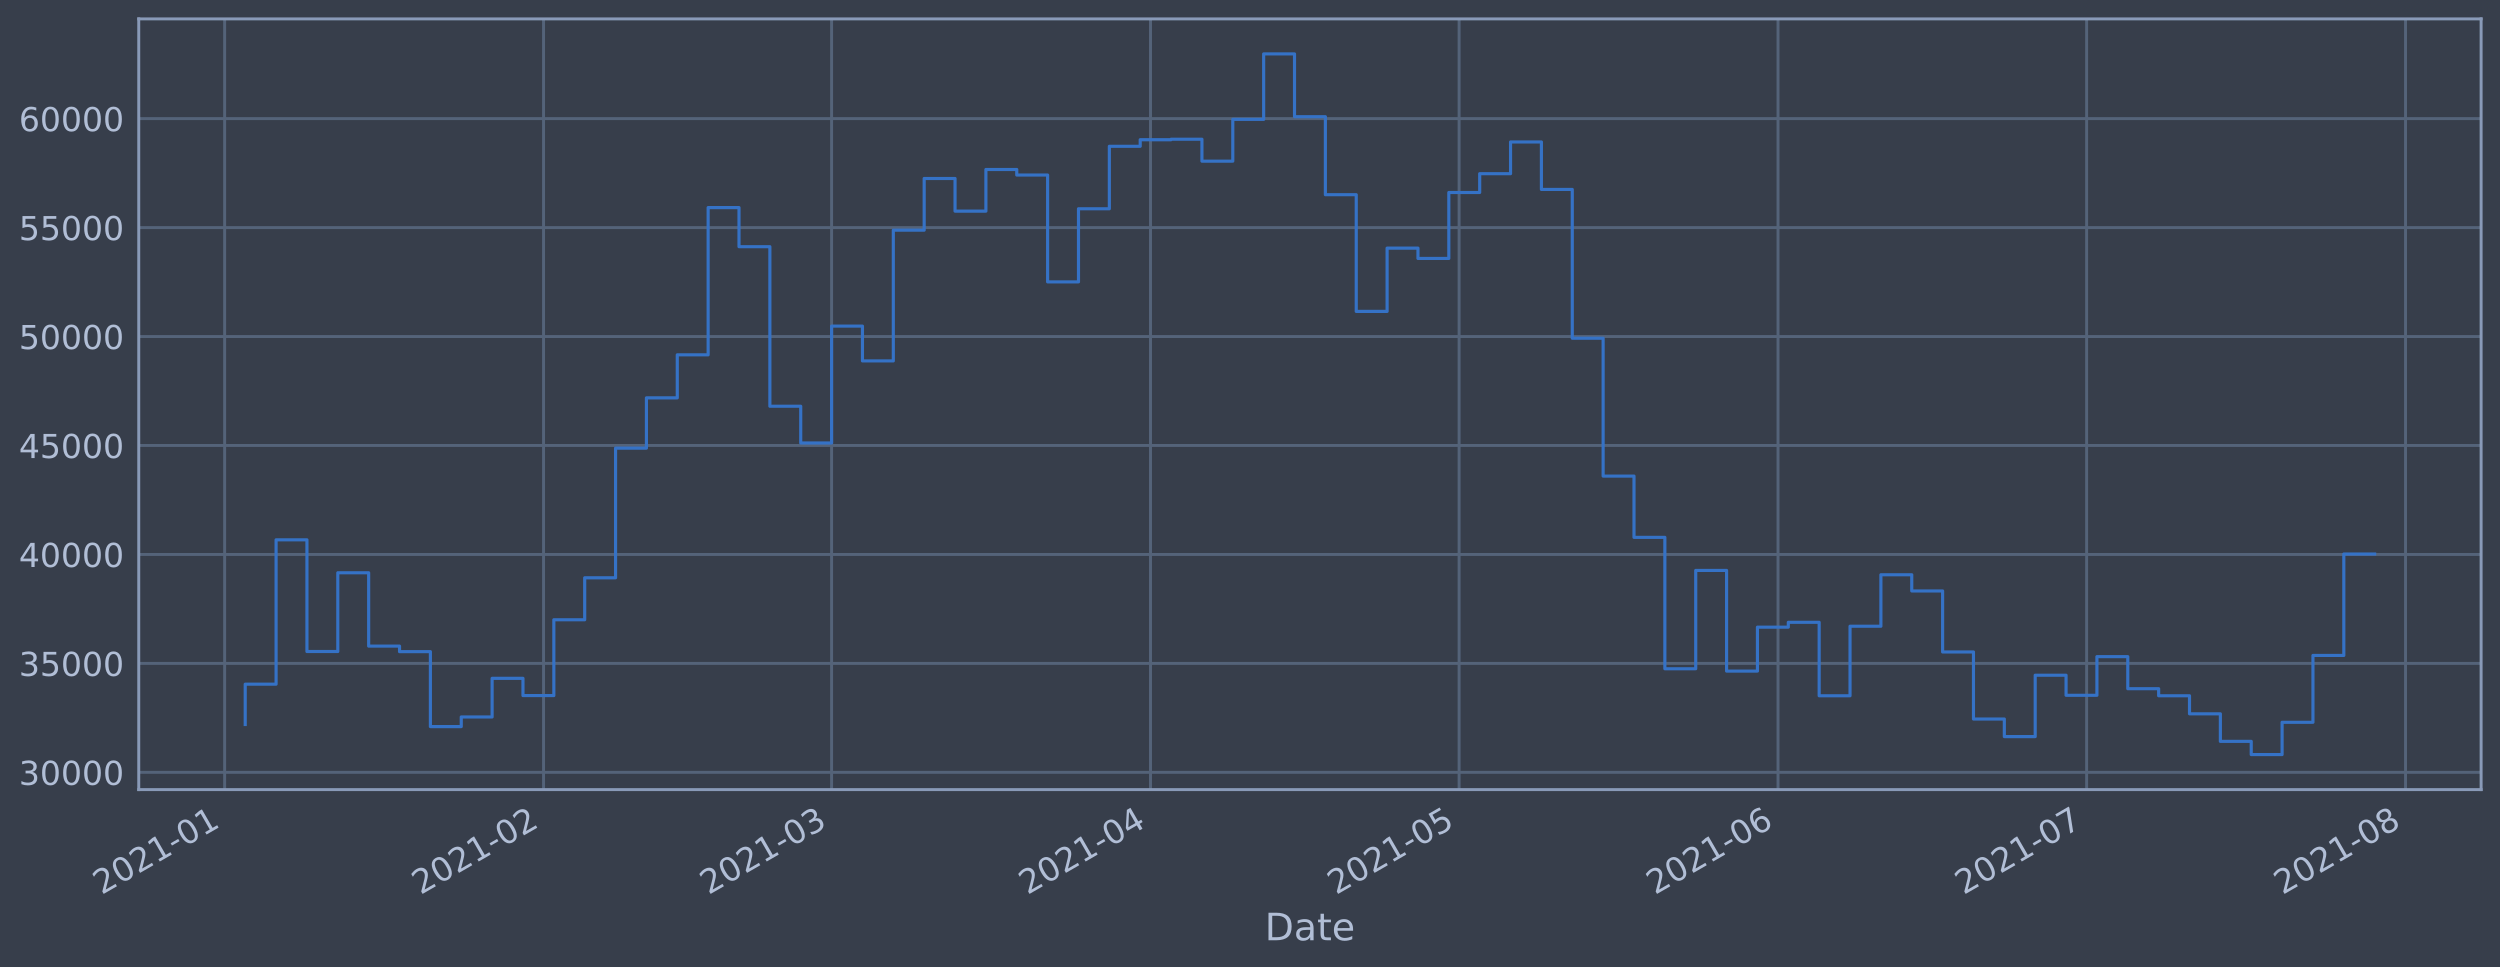
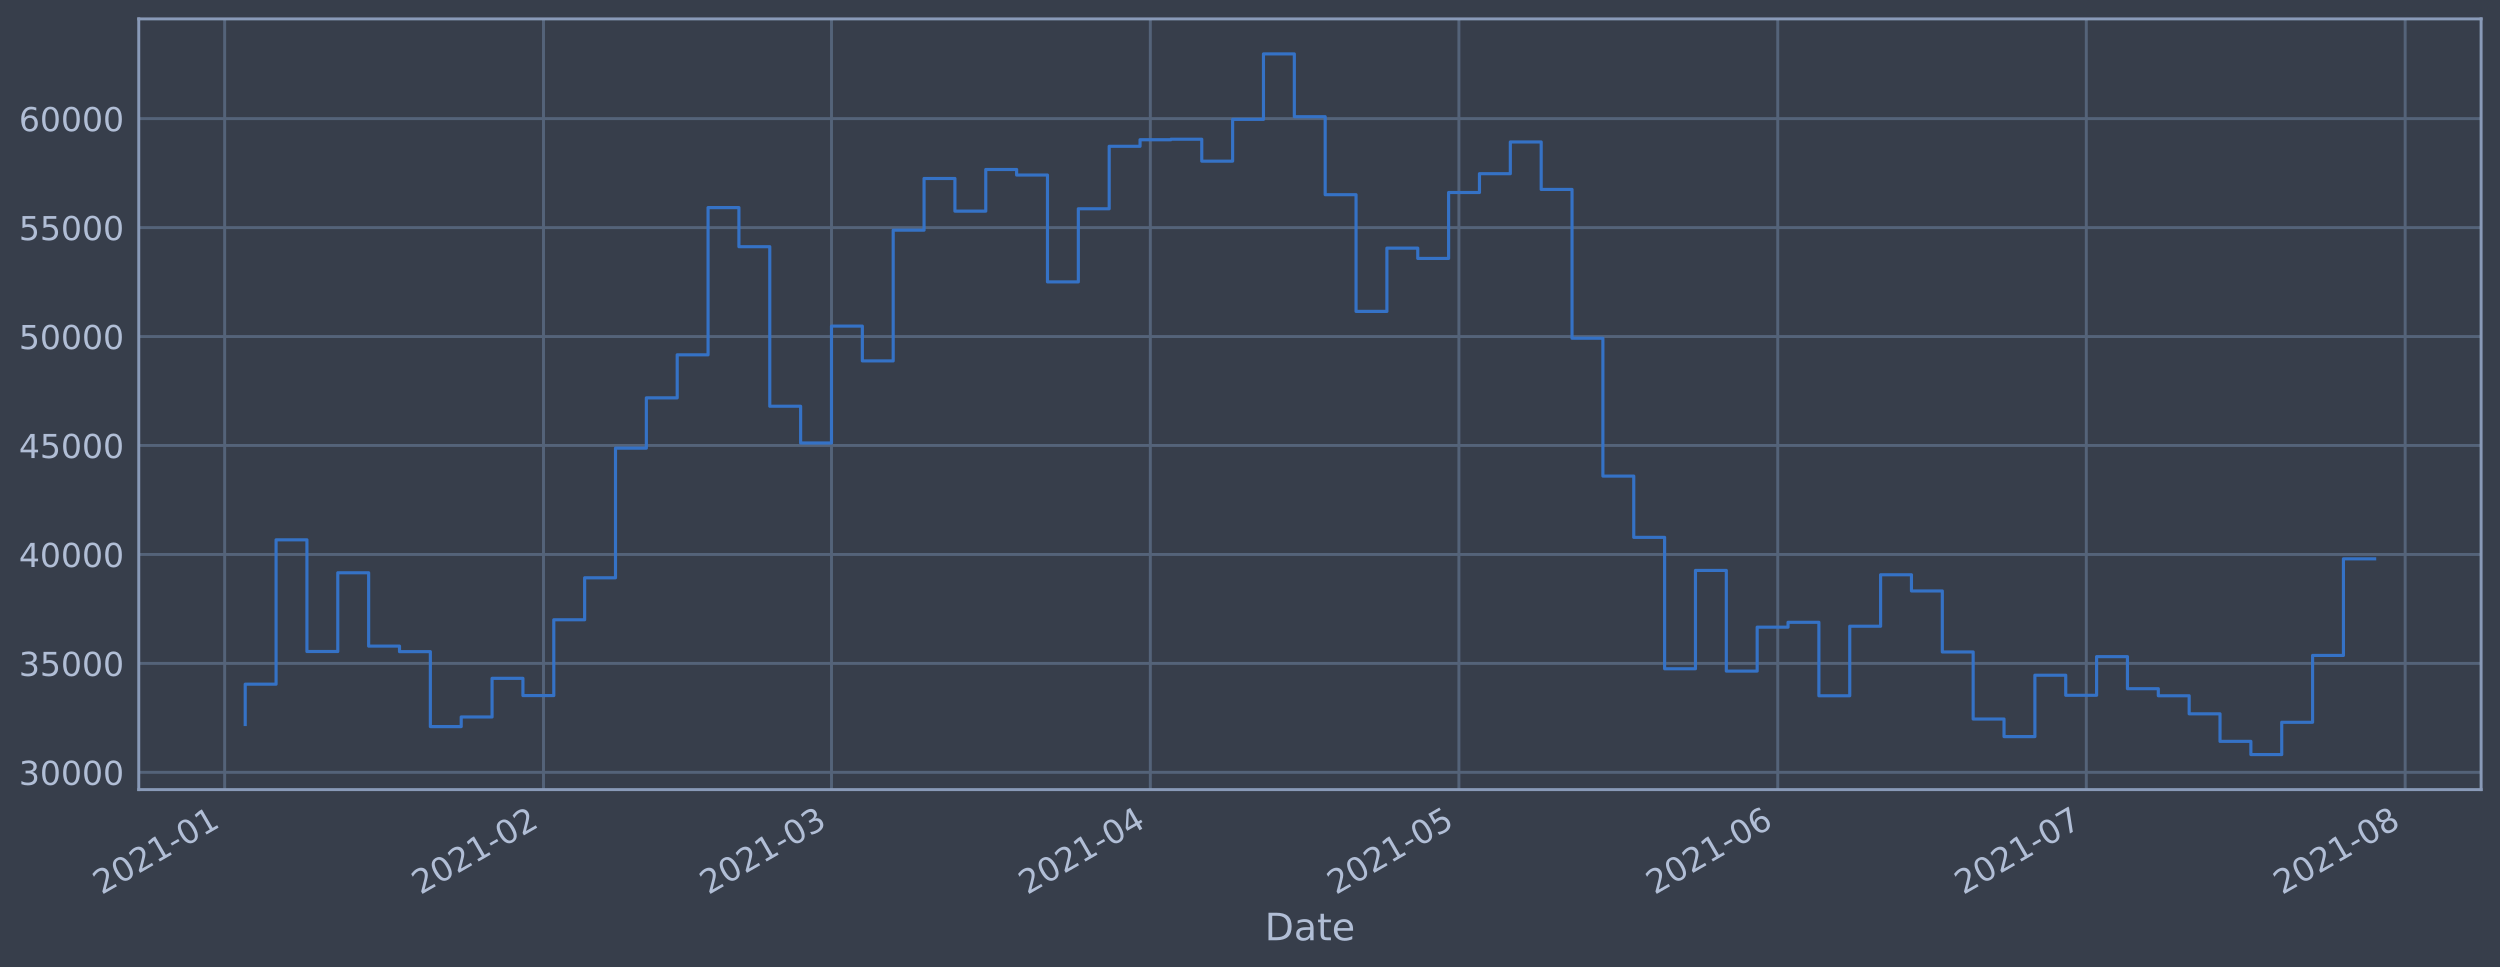
<svg xmlns="http://www.w3.org/2000/svg" xmlns:xlink="http://www.w3.org/1999/xlink" height="368.58pt" version="1.1" viewBox="0 0 952.884 368.58" width="952.884pt">
  <defs>
    <style type="text/css">*{stroke-linecap:butt;stroke-linejoin:round;}</style>
  </defs>
  <g id="figure_1">
    <g id="patch_1">
      <path d="M 0 368.58  L 952.884 368.58  L 952.884 0  L 0 0  z " style="fill:#373e4b;" />
    </g>
    <g id="axes_1">
      <g id="patch_2">
        <path d="M 52.884 300.96  L 945.684 300.96  L 945.684 7.2  L 52.884 7.2  z " style="fill:#373e4b;" />
      </g>
      <g id="matplotlib.axis_1">
        <g id="xtick_1">
          <g id="line2d_1">
-             <path clip-path="url(#p4abcba16cb)" d="M 85.624 300.96  L 85.624 7.2  " style="fill:none;stroke:#546379;stroke-linecap:square;stroke-width:1.12;" />
+             <path clip-path="url(#p0338e5477a)" d="M 85.625 300.96  L 85.625 7.2  " style="fill:none;stroke:#546379;stroke-linecap:square;stroke-width:1.12;" />
          </g>
          <g id="line2d_2" />
          <g id="text_1">
-             <g style="fill:#b1bed6;" transform="translate(38.72026 341.1745)rotate(-30)scale(0.126 -0.126)">
+             <g style="fill:#b1bed6;" transform="translate(38.72166 341.1745)rotate(-30)scale(0.126 -0.126)">
              <defs>
                <path d="M 1228 531  L 3431 531  L 3431 0  L 469 0  L 469 531  Q 828 903 1448 1529  Q 2069 2156 2228 2338  Q 2531 2678 2651 2914  Q 2772 3150 2772 3378  Q 2772 3750 2511 3984  Q 2250 4219 1831 4219  Q 1534 4219 1204 4116  Q 875 4013 500 3803  L 500 4441  Q 881 4594 1212 4672  Q 1544 4750 1819 4750  Q 2544 4750 2975 4387  Q 3406 4025 3406 3419  Q 3406 3131 3298 2873  Q 3191 2616 2906 2266  Q 2828 2175 2409 1742  Q 1991 1309 1228 531  z " id="DejaVuSans-32" transform="scale(0.015625)" />
                <path d="M 2034 4250  Q 1547 4250 1301 3770  Q 1056 3291 1056 2328  Q 1056 1369 1301 889  Q 1547 409 2034 409  Q 2525 409 2770 889  Q 3016 1369 3016 2328  Q 3016 3291 2770 3770  Q 2525 4250 2034 4250  z M 2034 4750  Q 2819 4750 3233 4129  Q 3647 3509 3647 2328  Q 3647 1150 3233 529  Q 2819 -91 2034 -91  Q 1250 -91 836 529  Q 422 1150 422 2328  Q 422 3509 836 4129  Q 1250 4750 2034 4750  z " id="DejaVuSans-30" transform="scale(0.015625)" />
                <path d="M 794 531  L 1825 531  L 1825 4091  L 703 3866  L 703 4441  L 1819 4666  L 2450 4666  L 2450 531  L 3481 531  L 3481 0  L 794 0  L 794 531  z " id="DejaVuSans-31" transform="scale(0.015625)" />
                <path d="M 313 2009  L 1997 2009  L 1997 1497  L 313 1497  L 313 2009  z " id="DejaVuSans-2d" transform="scale(0.015625)" />
              </defs>
              <use xlink:href="#DejaVuSans-32" />
              <use x="63.623" xlink:href="#DejaVuSans-30" />
              <use x="127.246" xlink:href="#DejaVuSans-32" />
              <use x="190.869" xlink:href="#DejaVuSans-31" />
              <use x="254.492" xlink:href="#DejaVuSans-2d" />
              <use x="290.576" xlink:href="#DejaVuSans-30" />
              <use x="354.199" xlink:href="#DejaVuSans-31" />
            </g>
          </g>
        </g>
        <g id="xtick_2">
          <g id="line2d_3">
-             <path clip-path="url(#p4abcba16cb)" d="M 207.175 300.96  L 207.175 7.2  " style="fill:none;stroke:#546379;stroke-linecap:square;stroke-width:1.12;" />
+             <path clip-path="url(#p0338e5477a)" d="M 207.155 300.96  L 207.155 7.2  " style="fill:none;stroke:#546379;stroke-linecap:square;stroke-width:1.12;" />
          </g>
          <g id="line2d_4" />
          <g id="text_2">
-             <g style="fill:#b1bed6;" transform="translate(160.2717 341.1745)rotate(-30)scale(0.126 -0.126)">
+             <g style="fill:#b1bed6;" transform="translate(160.2515 341.1745)rotate(-30)scale(0.126 -0.126)">
              <use xlink:href="#DejaVuSans-32" />
              <use x="63.623" xlink:href="#DejaVuSans-30" />
              <use x="127.246" xlink:href="#DejaVuSans-32" />
              <use x="190.869" xlink:href="#DejaVuSans-31" />
              <use x="254.492" xlink:href="#DejaVuSans-2d" />
              <use x="290.576" xlink:href="#DejaVuSans-30" />
              <use x="354.199" xlink:href="#DejaVuSans-32" />
            </g>
          </g>
        </g>
        <g id="xtick_3">
          <g id="line2d_5">
-             <path clip-path="url(#p4abcba16cb)" d="M 316.963 300.96  L 316.963 7.2  " style="fill:none;stroke:#546379;stroke-linecap:square;stroke-width:1.12;" />
+             <path clip-path="url(#p0338e5477a)" d="M 316.924 300.96  L 316.924 7.2  " style="fill:none;stroke:#546379;stroke-linecap:square;stroke-width:1.12;" />
          </g>
          <g id="line2d_6" />
          <g id="text_3">
-             <g style="fill:#b1bed6;" transform="translate(270.0601 341.1745)rotate(-30)scale(0.126 -0.126)">
+             <g style="fill:#b1bed6;" transform="translate(270.0204 341.1745)rotate(-30)scale(0.126 -0.126)">
              <defs>
                <path d="M 2597 2516  Q 3050 2419 3304 2112  Q 3559 1806 3559 1356  Q 3559 666 3084 287  Q 2609 -91 1734 -91  Q 1441 -91 1130 -33  Q 819 25 488 141  L 488 750  Q 750 597 1062 519  Q 1375 441 1716 441  Q 2309 441 2620 675  Q 2931 909 2931 1356  Q 2931 1769 2642 2001  Q 2353 2234 1838 2234  L 1294 2234  L 1294 2753  L 1863 2753  Q 2328 2753 2575 2939  Q 2822 3125 2822 3475  Q 2822 3834 2567 4026  Q 2313 4219 1838 4219  Q 1578 4219 1281 4162  Q 984 4106 628 3988  L 628 4550  Q 988 4650 1302 4700  Q 1616 4750 1894 4750  Q 2613 4750 3031 4423  Q 3450 4097 3450 3541  Q 3450 3153 3228 2886  Q 3006 2619 2597 2516  z " id="DejaVuSans-33" transform="scale(0.015625)" />
              </defs>
              <use xlink:href="#DejaVuSans-32" />
              <use x="63.623" xlink:href="#DejaVuSans-30" />
              <use x="127.246" xlink:href="#DejaVuSans-32" />
              <use x="190.869" xlink:href="#DejaVuSans-31" />
              <use x="254.492" xlink:href="#DejaVuSans-2d" />
              <use x="290.576" xlink:href="#DejaVuSans-30" />
              <use x="354.199" xlink:href="#DejaVuSans-33" />
            </g>
          </g>
        </g>
        <g id="xtick_4">
          <g id="line2d_7">
-             <path clip-path="url(#p4abcba16cb)" d="M 438.515 300.96  L 438.515 7.2  " style="fill:none;stroke:#546379;stroke-linecap:square;stroke-width:1.12;" />
+             <path clip-path="url(#p0338e5477a)" d="M 438.453 300.96  L 438.453 7.2  " style="fill:none;stroke:#546379;stroke-linecap:square;stroke-width:1.12;" />
          </g>
          <g id="line2d_8" />
          <g id="text_4">
-             <g style="fill:#b1bed6;" transform="translate(391.6116 341.1745)rotate(-30)scale(0.126 -0.126)">
+             <g style="fill:#b1bed6;" transform="translate(391.5502 341.1745)rotate(-30)scale(0.126 -0.126)">
              <defs>
                <path d="M 2419 4116  L 825 1625  L 2419 1625  L 2419 4116  z M 2253 4666  L 3047 4666  L 3047 1625  L 3713 1625  L 3713 1100  L 3047 1100  L 3047 0  L 2419 0  L 2419 1100  L 313 1100  L 313 1709  L 2253 4666  z " id="DejaVuSans-34" transform="scale(0.015625)" />
              </defs>
              <use xlink:href="#DejaVuSans-32" />
              <use x="63.623" xlink:href="#DejaVuSans-30" />
              <use x="127.246" xlink:href="#DejaVuSans-32" />
              <use x="190.869" xlink:href="#DejaVuSans-31" />
              <use x="254.492" xlink:href="#DejaVuSans-2d" />
              <use x="290.576" xlink:href="#DejaVuSans-30" />
              <use x="354.199" xlink:href="#DejaVuSans-34" />
            </g>
          </g>
        </g>
        <g id="xtick_5">
          <g id="line2d_9">
-             <path clip-path="url(#p4abcba16cb)" d="M 556.145 300.96  L 556.145 7.2  " style="fill:none;stroke:#546379;stroke-linecap:square;stroke-width:1.12;" />
+             <path clip-path="url(#p0338e5477a)" d="M 556.063 300.96  L 556.063 7.2  " style="fill:none;stroke:#546379;stroke-linecap:square;stroke-width:1.12;" />
          </g>
          <g id="line2d_10" />
          <g id="text_5">
-             <g style="fill:#b1bed6;" transform="translate(509.242 341.1745)rotate(-30)scale(0.126 -0.126)">
+             <g style="fill:#b1bed6;" transform="translate(509.1597 341.1745)rotate(-30)scale(0.126 -0.126)">
              <defs>
                <path d="M 691 4666  L 3169 4666  L 3169 4134  L 1269 4134  L 1269 2991  Q 1406 3038 1543 3061  Q 1681 3084 1819 3084  Q 2600 3084 3056 2656  Q 3513 2228 3513 1497  Q 3513 744 3044 326  Q 2575 -91 1722 -91  Q 1428 -91 1123 -41  Q 819 9 494 109  L 494 744  Q 775 591 1075 516  Q 1375 441 1709 441  Q 2250 441 2565 725  Q 2881 1009 2881 1497  Q 2881 1984 2565 2268  Q 2250 2553 1709 2553  Q 1456 2553 1204 2497  Q 953 2441 691 2322  L 691 4666  z " id="DejaVuSans-35" transform="scale(0.015625)" />
              </defs>
              <use xlink:href="#DejaVuSans-32" />
              <use x="63.623" xlink:href="#DejaVuSans-30" />
              <use x="127.246" xlink:href="#DejaVuSans-32" />
              <use x="190.869" xlink:href="#DejaVuSans-31" />
              <use x="254.492" xlink:href="#DejaVuSans-2d" />
              <use x="290.576" xlink:href="#DejaVuSans-30" />
              <use x="354.199" xlink:href="#DejaVuSans-35" />
            </g>
          </g>
        </g>
        <g id="xtick_6">
          <g id="line2d_11">
-             <path clip-path="url(#p4abcba16cb)" d="M 677.697 300.96  L 677.697 7.2  " style="fill:none;stroke:#546379;stroke-linecap:square;stroke-width:1.12;" />
+             <path clip-path="url(#p0338e5477a)" d="M 677.593 300.96  L 677.593 7.2  " style="fill:none;stroke:#546379;stroke-linecap:square;stroke-width:1.12;" />
          </g>
          <g id="line2d_12" />
          <g id="text_6">
-             <g style="fill:#b1bed6;" transform="translate(630.7934 341.1745)rotate(-30)scale(0.126 -0.126)">
+             <g style="fill:#b1bed6;" transform="translate(630.6896 341.1745)rotate(-30)scale(0.126 -0.126)">
              <defs>
                <path d="M 2113 2584  Q 1688 2584 1439 2293  Q 1191 2003 1191 1497  Q 1191 994 1439 701  Q 1688 409 2113 409  Q 2538 409 2786 701  Q 3034 994 3034 1497  Q 3034 2003 2786 2293  Q 2538 2584 2113 2584  z M 3366 4563  L 3366 3988  Q 3128 4100 2886 4159  Q 2644 4219 2406 4219  Q 1781 4219 1451 3797  Q 1122 3375 1075 2522  Q 1259 2794 1537 2939  Q 1816 3084 2150 3084  Q 2853 3084 3261 2657  Q 3669 2231 3669 1497  Q 3669 778 3244 343  Q 2819 -91 2113 -91  Q 1303 -91 875 529  Q 447 1150 447 2328  Q 447 3434 972 4092  Q 1497 4750 2381 4750  Q 2619 4750 2861 4703  Q 3103 4656 3366 4563  z " id="DejaVuSans-36" transform="scale(0.015625)" />
              </defs>
              <use xlink:href="#DejaVuSans-32" />
              <use x="63.623" xlink:href="#DejaVuSans-30" />
              <use x="127.246" xlink:href="#DejaVuSans-32" />
              <use x="190.869" xlink:href="#DejaVuSans-31" />
              <use x="254.492" xlink:href="#DejaVuSans-2d" />
              <use x="290.576" xlink:href="#DejaVuSans-30" />
              <use x="354.199" xlink:href="#DejaVuSans-36" />
            </g>
          </g>
        </g>
        <g id="xtick_7">
          <g id="line2d_13">
-             <path clip-path="url(#p4abcba16cb)" d="M 795.327 300.96  L 795.327 7.2  " style="fill:none;stroke:#546379;stroke-linecap:square;stroke-width:1.12;" />
+             <path clip-path="url(#p0338e5477a)" d="M 795.202 300.96  L 795.202 7.2  " style="fill:none;stroke:#546379;stroke-linecap:square;stroke-width:1.12;" />
          </g>
          <g id="line2d_14" />
          <g id="text_7">
-             <g style="fill:#b1bed6;" transform="translate(748.4239 341.1745)rotate(-30)scale(0.126 -0.126)">
+             <g style="fill:#b1bed6;" transform="translate(748.2991 341.1745)rotate(-30)scale(0.126 -0.126)">
              <defs>
                <path d="M 525 4666  L 3525 4666  L 3525 4397  L 1831 0  L 1172 0  L 2766 4134  L 525 4134  L 525 4666  z " id="DejaVuSans-37" transform="scale(0.015625)" />
              </defs>
              <use xlink:href="#DejaVuSans-32" />
              <use x="63.623" xlink:href="#DejaVuSans-30" />
              <use x="127.246" xlink:href="#DejaVuSans-32" />
              <use x="190.869" xlink:href="#DejaVuSans-31" />
              <use x="254.492" xlink:href="#DejaVuSans-2d" />
              <use x="290.576" xlink:href="#DejaVuSans-30" />
              <use x="354.199" xlink:href="#DejaVuSans-37" />
            </g>
          </g>
        </g>
        <g id="xtick_8">
          <g id="line2d_15">
-             <path clip-path="url(#p4abcba16cb)" d="M 916.879 300.96  L 916.879 7.2  " style="fill:none;stroke:#546379;stroke-linecap:square;stroke-width:1.12;" />
+             <path clip-path="url(#p0338e5477a)" d="M 916.732 300.96  L 916.732 7.2  " style="fill:none;stroke:#546379;stroke-linecap:square;stroke-width:1.12;" />
          </g>
          <g id="line2d_16" />
          <g id="text_8">
-             <g style="fill:#b1bed6;" transform="translate(869.9753 341.1745)rotate(-30)scale(0.126 -0.126)">
+             <g style="fill:#b1bed6;" transform="translate(869.8289 341.1745)rotate(-30)scale(0.126 -0.126)">
              <defs>
                <path d="M 2034 2216  Q 1584 2216 1326 1975  Q 1069 1734 1069 1313  Q 1069 891 1326 650  Q 1584 409 2034 409  Q 2484 409 2743 651  Q 3003 894 3003 1313  Q 3003 1734 2745 1975  Q 2488 2216 2034 2216  z M 1403 2484  Q 997 2584 770 2862  Q 544 3141 544 3541  Q 544 4100 942 4425  Q 1341 4750 2034 4750  Q 2731 4750 3128 4425  Q 3525 4100 3525 3541  Q 3525 3141 3298 2862  Q 3072 2584 2669 2484  Q 3125 2378 3379 2068  Q 3634 1759 3634 1313  Q 3634 634 3220 271  Q 2806 -91 2034 -91  Q 1263 -91 848 271  Q 434 634 434 1313  Q 434 1759 690 2068  Q 947 2378 1403 2484  z M 1172 3481  Q 1172 3119 1398 2916  Q 1625 2713 2034 2713  Q 2441 2713 2670 2916  Q 2900 3119 2900 3481  Q 2900 3844 2670 4047  Q 2441 4250 2034 4250  Q 1625 4250 1398 4047  Q 1172 3844 1172 3481  z " id="DejaVuSans-38" transform="scale(0.015625)" />
              </defs>
              <use xlink:href="#DejaVuSans-32" />
              <use x="63.623" xlink:href="#DejaVuSans-30" />
              <use x="127.246" xlink:href="#DejaVuSans-32" />
              <use x="190.869" xlink:href="#DejaVuSans-31" />
              <use x="254.492" xlink:href="#DejaVuSans-2d" />
              <use x="290.576" xlink:href="#DejaVuSans-30" />
              <use x="354.199" xlink:href="#DejaVuSans-38" />
            </g>
          </g>
        </g>
        <g id="text_9">
          <g style="fill:#b1bed6;" transform="translate(482.0746 358.3856)scale(0.144 -0.144)">
            <defs>
              <path d="M 1259 4147  L 1259 519  L 2022 519  Q 2988 519 3436 956  Q 3884 1394 3884 2338  Q 3884 3275 3436 3711  Q 2988 4147 2022 4147  L 1259 4147  z M 628 4666  L 1925 4666  Q 3281 4666 3915 4102  Q 4550 3538 4550 2338  Q 4550 1131 3912 565  Q 3275 0 1925 0  L 628 0  L 628 4666  z " id="DejaVuSans-44" transform="scale(0.015625)" />
              <path d="M 2194 1759  Q 1497 1759 1228 1600  Q 959 1441 959 1056  Q 959 750 1161 570  Q 1363 391 1709 391  Q 2188 391 2477 730  Q 2766 1069 2766 1631  L 2766 1759  L 2194 1759  z M 3341 1997  L 3341 0  L 2766 0  L 2766 531  Q 2569 213 2275 61  Q 1981 -91 1556 -91  Q 1019 -91 701 211  Q 384 513 384 1019  Q 384 1609 779 1909  Q 1175 2209 1959 2209  L 2766 2209  L 2766 2266  Q 2766 2663 2505 2880  Q 2244 3097 1772 3097  Q 1472 3097 1187 3025  Q 903 2953 641 2809  L 641 3341  Q 956 3463 1253 3523  Q 1550 3584 1831 3584  Q 2591 3584 2966 3190  Q 3341 2797 3341 1997  z " id="DejaVuSans-61" transform="scale(0.015625)" />
              <path d="M 1172 4494  L 1172 3500  L 2356 3500  L 2356 3053  L 1172 3053  L 1172 1153  Q 1172 725 1289 603  Q 1406 481 1766 481  L 2356 481  L 2356 0  L 1766 0  Q 1100 0 847 248  Q 594 497 594 1153  L 594 3053  L 172 3053  L 172 3500  L 594 3500  L 594 4494  L 1172 4494  z " id="DejaVuSans-74" transform="scale(0.015625)" />
              <path d="M 3597 1894  L 3597 1613  L 953 1613  Q 991 1019 1311 708  Q 1631 397 2203 397  Q 2534 397 2845 478  Q 3156 559 3463 722  L 3463 178  Q 3153 47 2828 -22  Q 2503 -91 2169 -91  Q 1331 -91 842 396  Q 353 884 353 1716  Q 353 2575 817 3079  Q 1281 3584 2069 3584  Q 2775 3584 3186 3129  Q 3597 2675 3597 1894  z M 3022 2063  Q 3016 2534 2758 2815  Q 2500 3097 2075 3097  Q 1594 3097 1305 2825  Q 1016 2553 972 2059  L 3022 2063  z " id="DejaVuSans-65" transform="scale(0.015625)" />
            </defs>
            <use xlink:href="#DejaVuSans-44" />
            <use x="77.002" xlink:href="#DejaVuSans-61" />
            <use x="138.281" xlink:href="#DejaVuSans-74" />
            <use x="177.49" xlink:href="#DejaVuSans-65" />
          </g>
        </g>
      </g>
      <g id="matplotlib.axis_2">
        <g id="ytick_1">
          <g id="line2d_17">
-             <path clip-path="url(#p4abcba16cb)" d="M 52.884 294.384  L 945.684 294.384  " style="fill:none;stroke:#546379;stroke-linecap:square;stroke-width:1.12;" />
+             <path clip-path="url(#p0338e5477a)" d="M 52.884 294.384  L 945.684 294.384  " style="fill:none;stroke:#546379;stroke-linecap:square;stroke-width:1.12;" />
          </g>
          <g id="line2d_18" />
          <g id="text_10">
            <g style="fill:#b1bed6;" transform="translate(7.2 299.1712)scale(0.126 -0.126)">
              <use xlink:href="#DejaVuSans-33" />
              <use x="63.623" xlink:href="#DejaVuSans-30" />
              <use x="127.246" xlink:href="#DejaVuSans-30" />
              <use x="190.869" xlink:href="#DejaVuSans-30" />
              <use x="254.492" xlink:href="#DejaVuSans-30" />
            </g>
          </g>
        </g>
        <g id="ytick_2">
          <g id="line2d_19">
-             <path clip-path="url(#p4abcba16cb)" d="M 52.884 252.856  L 945.684 252.856  " style="fill:none;stroke:#546379;stroke-linecap:square;stroke-width:1.12;" />
+             <path clip-path="url(#p0338e5477a)" d="M 52.884 252.856  L 945.684 252.856  " style="fill:none;stroke:#546379;stroke-linecap:square;stroke-width:1.12;" />
          </g>
          <g id="line2d_20" />
          <g id="text_11">
            <g style="fill:#b1bed6;" transform="translate(7.2 257.6428)scale(0.126 -0.126)">
              <use xlink:href="#DejaVuSans-33" />
              <use x="63.623" xlink:href="#DejaVuSans-35" />
              <use x="127.246" xlink:href="#DejaVuSans-30" />
              <use x="190.869" xlink:href="#DejaVuSans-30" />
              <use x="254.492" xlink:href="#DejaVuSans-30" />
            </g>
          </g>
        </g>
        <g id="ytick_3">
          <g id="line2d_21">
-             <path clip-path="url(#p4abcba16cb)" d="M 52.884 211.327  L 945.684 211.327  " style="fill:none;stroke:#546379;stroke-linecap:square;stroke-width:1.12;" />
+             <path clip-path="url(#p0338e5477a)" d="M 52.884 211.327  L 945.684 211.327  " style="fill:none;stroke:#546379;stroke-linecap:square;stroke-width:1.12;" />
          </g>
          <g id="line2d_22" />
          <g id="text_12">
            <g style="fill:#b1bed6;" transform="translate(7.2 216.1143)scale(0.126 -0.126)">
              <use xlink:href="#DejaVuSans-34" />
              <use x="63.623" xlink:href="#DejaVuSans-30" />
              <use x="127.246" xlink:href="#DejaVuSans-30" />
              <use x="190.869" xlink:href="#DejaVuSans-30" />
              <use x="254.492" xlink:href="#DejaVuSans-30" />
            </g>
          </g>
        </g>
        <g id="ytick_4">
          <g id="line2d_23">
-             <path clip-path="url(#p4abcba16cb)" d="M 52.884 169.799  L 945.684 169.799  " style="fill:none;stroke:#546379;stroke-linecap:square;stroke-width:1.12;" />
+             <path clip-path="url(#p0338e5477a)" d="M 52.884 169.799  L 945.684 169.799  " style="fill:none;stroke:#546379;stroke-linecap:square;stroke-width:1.12;" />
          </g>
          <g id="line2d_24" />
          <g id="text_13">
            <g style="fill:#b1bed6;" transform="translate(7.2 174.5858)scale(0.126 -0.126)">
              <use xlink:href="#DejaVuSans-34" />
              <use x="63.623" xlink:href="#DejaVuSans-35" />
              <use x="127.246" xlink:href="#DejaVuSans-30" />
              <use x="190.869" xlink:href="#DejaVuSans-30" />
              <use x="254.492" xlink:href="#DejaVuSans-30" />
            </g>
          </g>
        </g>
        <g id="ytick_5">
          <g id="line2d_25">
-             <path clip-path="url(#p4abcba16cb)" d="M 52.884 128.27  L 945.684 128.27  " style="fill:none;stroke:#546379;stroke-linecap:square;stroke-width:1.12;" />
+             <path clip-path="url(#p0338e5477a)" d="M 52.884 128.27  L 945.684 128.27  " style="fill:none;stroke:#546379;stroke-linecap:square;stroke-width:1.12;" />
          </g>
          <g id="line2d_26" />
          <g id="text_14">
            <g style="fill:#b1bed6;" transform="translate(7.2 133.0573)scale(0.126 -0.126)">
              <use xlink:href="#DejaVuSans-35" />
              <use x="63.623" xlink:href="#DejaVuSans-30" />
              <use x="127.246" xlink:href="#DejaVuSans-30" />
              <use x="190.869" xlink:href="#DejaVuSans-30" />
              <use x="254.492" xlink:href="#DejaVuSans-30" />
            </g>
          </g>
        </g>
        <g id="ytick_6">
          <g id="line2d_27">
-             <path clip-path="url(#p4abcba16cb)" d="M 52.884 86.742  L 945.684 86.742  " style="fill:none;stroke:#546379;stroke-linecap:square;stroke-width:1.12;" />
+             <path clip-path="url(#p0338e5477a)" d="M 52.884 86.742  L 945.684 86.742  " style="fill:none;stroke:#546379;stroke-linecap:square;stroke-width:1.12;" />
          </g>
          <g id="line2d_28" />
          <g id="text_15">
            <g style="fill:#b1bed6;" transform="translate(7.2 91.52883)scale(0.126 -0.126)">
              <use xlink:href="#DejaVuSans-35" />
              <use x="63.623" xlink:href="#DejaVuSans-35" />
              <use x="127.246" xlink:href="#DejaVuSans-30" />
              <use x="190.869" xlink:href="#DejaVuSans-30" />
              <use x="254.492" xlink:href="#DejaVuSans-30" />
            </g>
          </g>
        </g>
        <g id="ytick_7">
          <g id="line2d_29">
-             <path clip-path="url(#p4abcba16cb)" d="M 52.884 45.213  L 945.684 45.213  " style="fill:none;stroke:#546379;stroke-linecap:square;stroke-width:1.12;" />
+             <path clip-path="url(#p0338e5477a)" d="M 52.884 45.213  L 945.684 45.213  " style="fill:none;stroke:#546379;stroke-linecap:square;stroke-width:1.12;" />
          </g>
          <g id="line2d_30" />
          <g id="text_16">
            <g style="fill:#b1bed6;" transform="translate(7.2 50.00035)scale(0.126 -0.126)">
              <use xlink:href="#DejaVuSans-36" />
              <use x="63.623" xlink:href="#DejaVuSans-30" />
              <use x="127.246" xlink:href="#DejaVuSans-30" />
              <use x="190.869" xlink:href="#DejaVuSans-30" />
              <use x="254.492" xlink:href="#DejaVuSans-30" />
            </g>
          </g>
        </g>
      </g>
      <g id="line2d_31">
-         <path clip-path="url(#p4abcba16cb)" d="M 93.466 276.149  L 93.466 260.774  L 105.229 260.774  L 105.229 205.76  L 116.992 205.76  L 116.992 248.33  L 128.755 248.33  L 128.755 218.317  L 140.518 218.317  L 140.518 246.269  L 152.281 246.269  L 152.281 248.379  L 164.044 248.379  L 164.044 276.944  L 175.807 276.944  L 175.807 273.273  L 187.57 273.273  L 187.57 258.551  L 199.333 258.551  L 199.333 265.124  L 211.096 265.124  L 211.096 236.227  L 222.859 236.227  L 222.859 220.23  L 234.622 220.23  L 234.622 170.811  L 246.385 170.811  L 246.385 151.649  L 258.148 151.649  L 258.148 135.246  L 269.911 135.246  L 269.911 79.13  L 281.674 79.13  L 281.674 94.023  L 293.437 94.023  L 293.437 154.845  L 305.2 154.845  L 305.2 168.853  L 316.963 168.853  L 316.963 124.303  L 328.726 124.303  L 328.726 137.559  L 340.489 137.559  L 340.489 87.726  L 352.253 87.726  L 352.253 68.027  L 364.016 68.027  L 364.016 80.473  L 375.779 80.473  L 375.779 64.6  L 387.542 64.6  L 387.542 66.715  L 399.305 66.715  L 399.305 107.438  L 411.068 107.438  L 411.068 79.566  L 422.831 79.566  L 422.831 55.76  L 434.594 55.76  L 434.594 53.259  L 446.357 53.259  L 446.357 53.07  L 458.12 53.07  L 458.12 61.421  L 469.883 61.421  L 469.883 45.505  L 481.646 45.505  L 481.646 20.553  L 493.409 20.553  L 493.409 44.49  L 505.172 44.49  L 505.172 74.218  L 516.935 74.218  L 516.935 118.693  L 528.698 118.693  L 528.698 94.577  L 540.461 94.577  L 540.461 98.501  L 552.224 98.501  L 552.224 73.366  L 563.987 73.366  L 563.987 66.2  L 575.75 66.2  L 575.75 54.11  L 587.513 54.11  L 587.513 72.207  L 599.276 72.207  L 599.276 128.914  L 611.039 128.914  L 611.039 181.458  L 622.803 181.458  L 622.803 204.813  L 634.566 204.813  L 634.566 254.894  L 646.329 254.894  L 646.329 217.423  L 658.092 217.423  L 658.092 255.782  L 669.855 255.782  L 669.855 239.046  L 681.618 239.046  L 681.618 237.195  L 693.381 237.195  L 693.381 265.191  L 705.144 265.191  L 705.144 238.698  L 716.907 238.698  L 716.907 219.078  L 728.67 219.078  L 728.67 225.24  L 740.433 225.24  L 740.433 248.502  L 752.196 248.502  L 752.196 274.055  L 763.959 274.055  L 763.959 280.758  L 775.722 280.758  L 775.722 257.368  L 787.485 257.368  L 787.485 265.008  L 799.248 265.008  L 799.248 250.287  L 811.011 250.287  L 811.011 262.498  L 822.774 262.498  L 822.774 265.185  L 834.537 265.185  L 834.537 272.07  L 846.3 272.07  L 846.3 282.58  L 858.063 282.58  L 858.063 287.607  L 869.826 287.607  L 869.826 275.299  L 881.589 275.299  L 881.589 249.823  L 893.353 249.823  L 893.353 211.172  L 905.102 211.172  L 905.102 211.172  " style="fill:none;stroke:#3572c6;stroke-linecap:square;stroke-width:1.2;" />
+         <path clip-path="url(#p0338e5477a)" d="M 93.466 276.149  L 93.466 260.774  L 105.227 260.774  L 105.227 205.76  L 116.987 205.76  L 116.987 248.33  L 128.748 248.33  L 128.748 218.317  L 140.509 218.317  L 140.509 246.269  L 152.27 246.269  L 152.27 248.379  L 164.031 248.379  L 164.031 276.944  L 175.792 276.944  L 175.792 273.273  L 187.553 273.273  L 187.553 258.551  L 199.314 258.551  L 199.314 265.124  L 211.075 265.124  L 211.075 236.227  L 222.836 236.227  L 222.836 220.23  L 234.597 220.23  L 234.597 170.811  L 246.358 170.811  L 246.358 151.649  L 258.119 151.649  L 258.119 135.246  L 269.88 135.246  L 269.88 79.13  L 281.641 79.13  L 281.641 94.023  L 293.402 94.023  L 293.402 154.845  L 305.163 154.845  L 305.163 168.853  L 316.924 168.853  L 316.924 124.303  L 328.685 124.303  L 328.685 137.559  L 340.446 137.559  L 340.446 87.726  L 352.207 87.726  L 352.207 68.027  L 363.967 68.027  L 363.967 80.473  L 375.728 80.473  L 375.728 64.6  L 387.489 64.6  L 387.489 66.715  L 399.25 66.715  L 399.25 107.438  L 411.011 107.438  L 411.011 79.566  L 422.772 79.566  L 422.772 55.76  L 434.533 55.76  L 434.533 53.259  L 446.294 53.259  L 446.294 53.07  L 458.055 53.07  L 458.055 61.421  L 469.816 61.421  L 469.816 45.505  L 481.577 45.505  L 481.577 20.553  L 493.338 20.553  L 493.338 44.49  L 505.099 44.49  L 505.099 74.218  L 516.86 74.218  L 516.86 118.693  L 528.621 118.693  L 528.621 94.577  L 540.382 94.577  L 540.382 98.501  L 552.143 98.501  L 552.143 73.366  L 563.904 73.366  L 563.904 66.2  L 575.665 66.2  L 575.665 54.11  L 587.426 54.11  L 587.426 72.207  L 599.187 72.207  L 599.187 128.914  L 610.947 128.914  L 610.947 181.458  L 622.708 181.458  L 622.708 204.813  L 634.469 204.813  L 634.469 254.894  L 646.23 254.894  L 646.23 217.423  L 657.991 217.423  L 657.991 255.782  L 669.752 255.782  L 669.752 239.046  L 681.513 239.046  L 681.513 237.195  L 693.274 237.195  L 693.274 265.191  L 705.035 265.191  L 705.035 238.698  L 716.796 238.698  L 716.796 219.078  L 728.557 219.078  L 728.557 225.24  L 740.318 225.24  L 740.318 248.502  L 752.079 248.502  L 752.079 274.055  L 763.84 274.055  L 763.84 280.758  L 775.601 280.758  L 775.601 257.368  L 787.362 257.368  L 787.362 265.008  L 799.123 265.008  L 799.123 250.287  L 810.884 250.287  L 810.884 262.498  L 822.645 262.498  L 822.645 265.185  L 834.406 265.185  L 834.406 272.07  L 846.166 272.07  L 846.166 282.58  L 857.927 282.58  L 857.927 287.607  L 869.688 287.607  L 869.688 275.299  L 881.449 275.299  L 881.449 249.823  L 893.21 249.823  L 893.21 213.001  L 905.102 213.001  L 905.102 213.001  " style="fill:none;stroke:#3572c6;stroke-linecap:square;stroke-width:1.2;" />
      </g>
      <g id="patch_3">
        <path d="M 52.884 300.96  L 52.884 7.2  " style="fill:none;stroke:#899ab8;stroke-linecap:square;stroke-linejoin:miter;stroke-width:1.12;" />
      </g>
      <g id="patch_4">
        <path d="M 945.684 300.96  L 945.684 7.2  " style="fill:none;stroke:#899ab8;stroke-linecap:square;stroke-linejoin:miter;stroke-width:1.12;" />
      </g>
      <g id="patch_5">
        <path d="M 52.884 300.96  L 945.684 300.96  " style="fill:none;stroke:#899ab8;stroke-linecap:square;stroke-linejoin:miter;stroke-width:1.12;" />
      </g>
      <g id="patch_6">
        <path d="M 52.884 7.2  L 945.684 7.2  " style="fill:none;stroke:#899ab8;stroke-linecap:square;stroke-linejoin:miter;stroke-width:1.12;" />
      </g>
    </g>
  </g>
  <defs>
-     <clipPath id="p4abcba16cb">
+     <clipPath id="p0338e5477a">
      <rect height="293.76" width="892.8" x="52.884" y="7.2" />
    </clipPath>
  </defs>
</svg>
